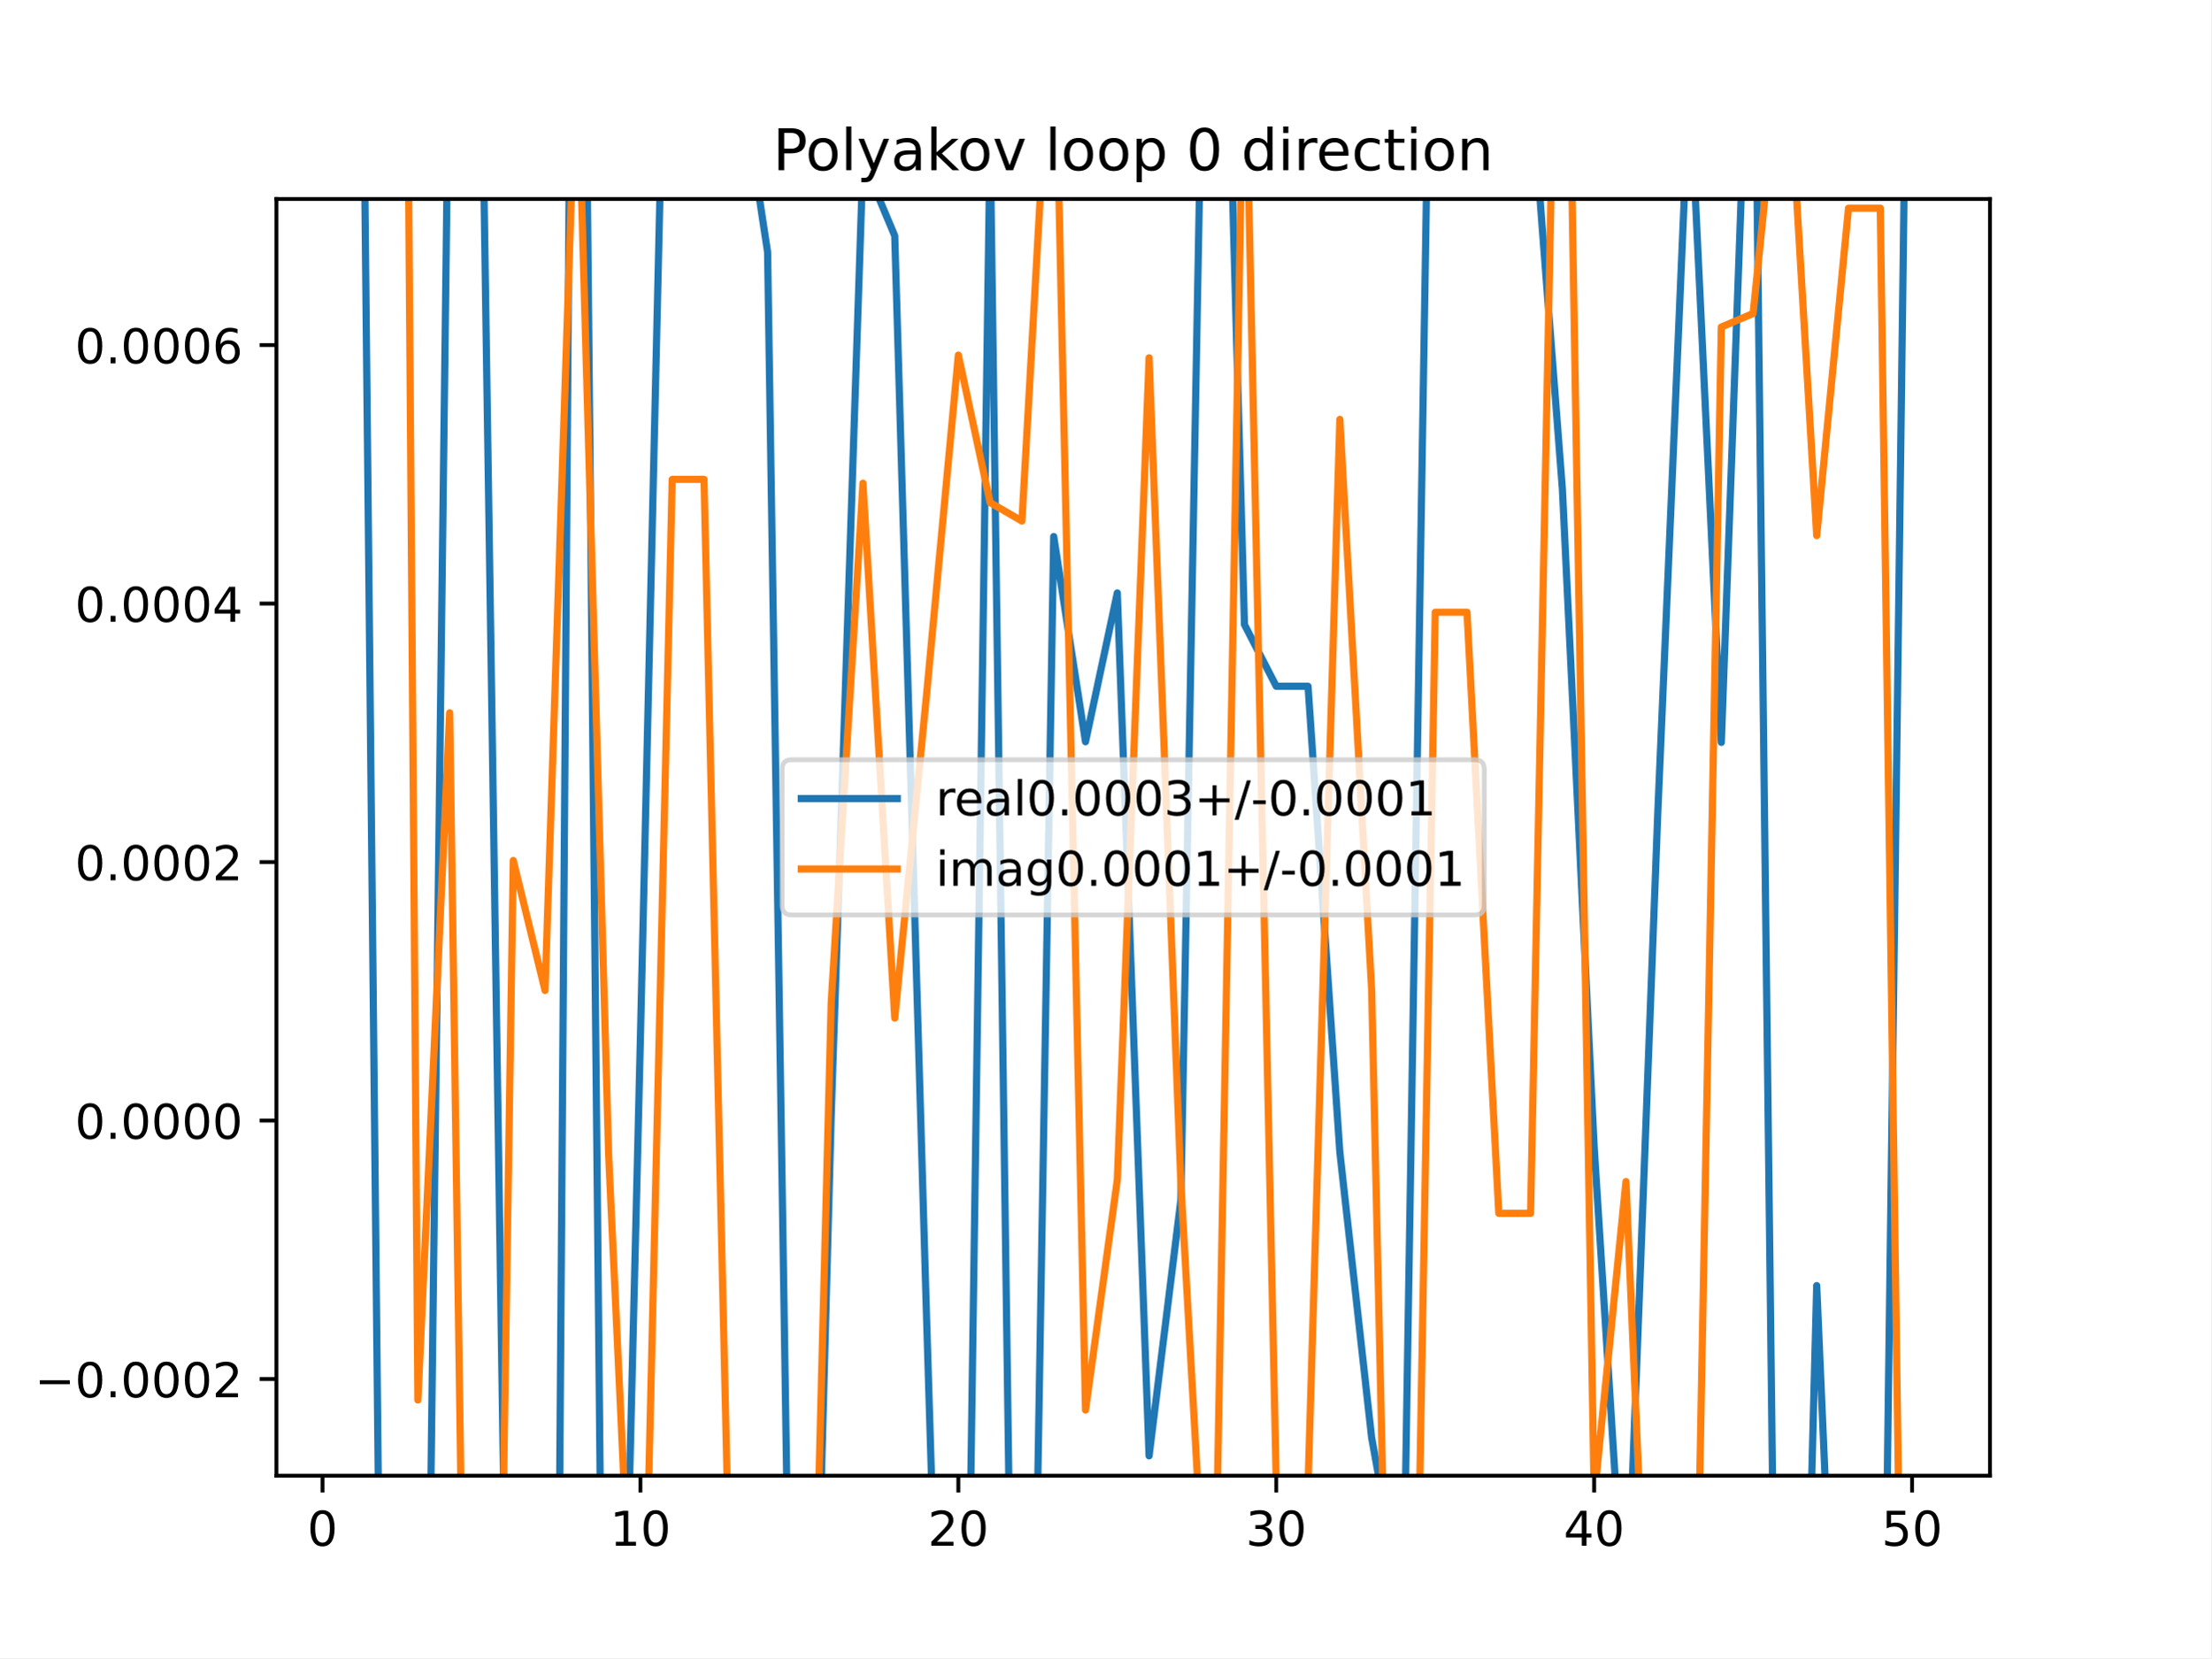
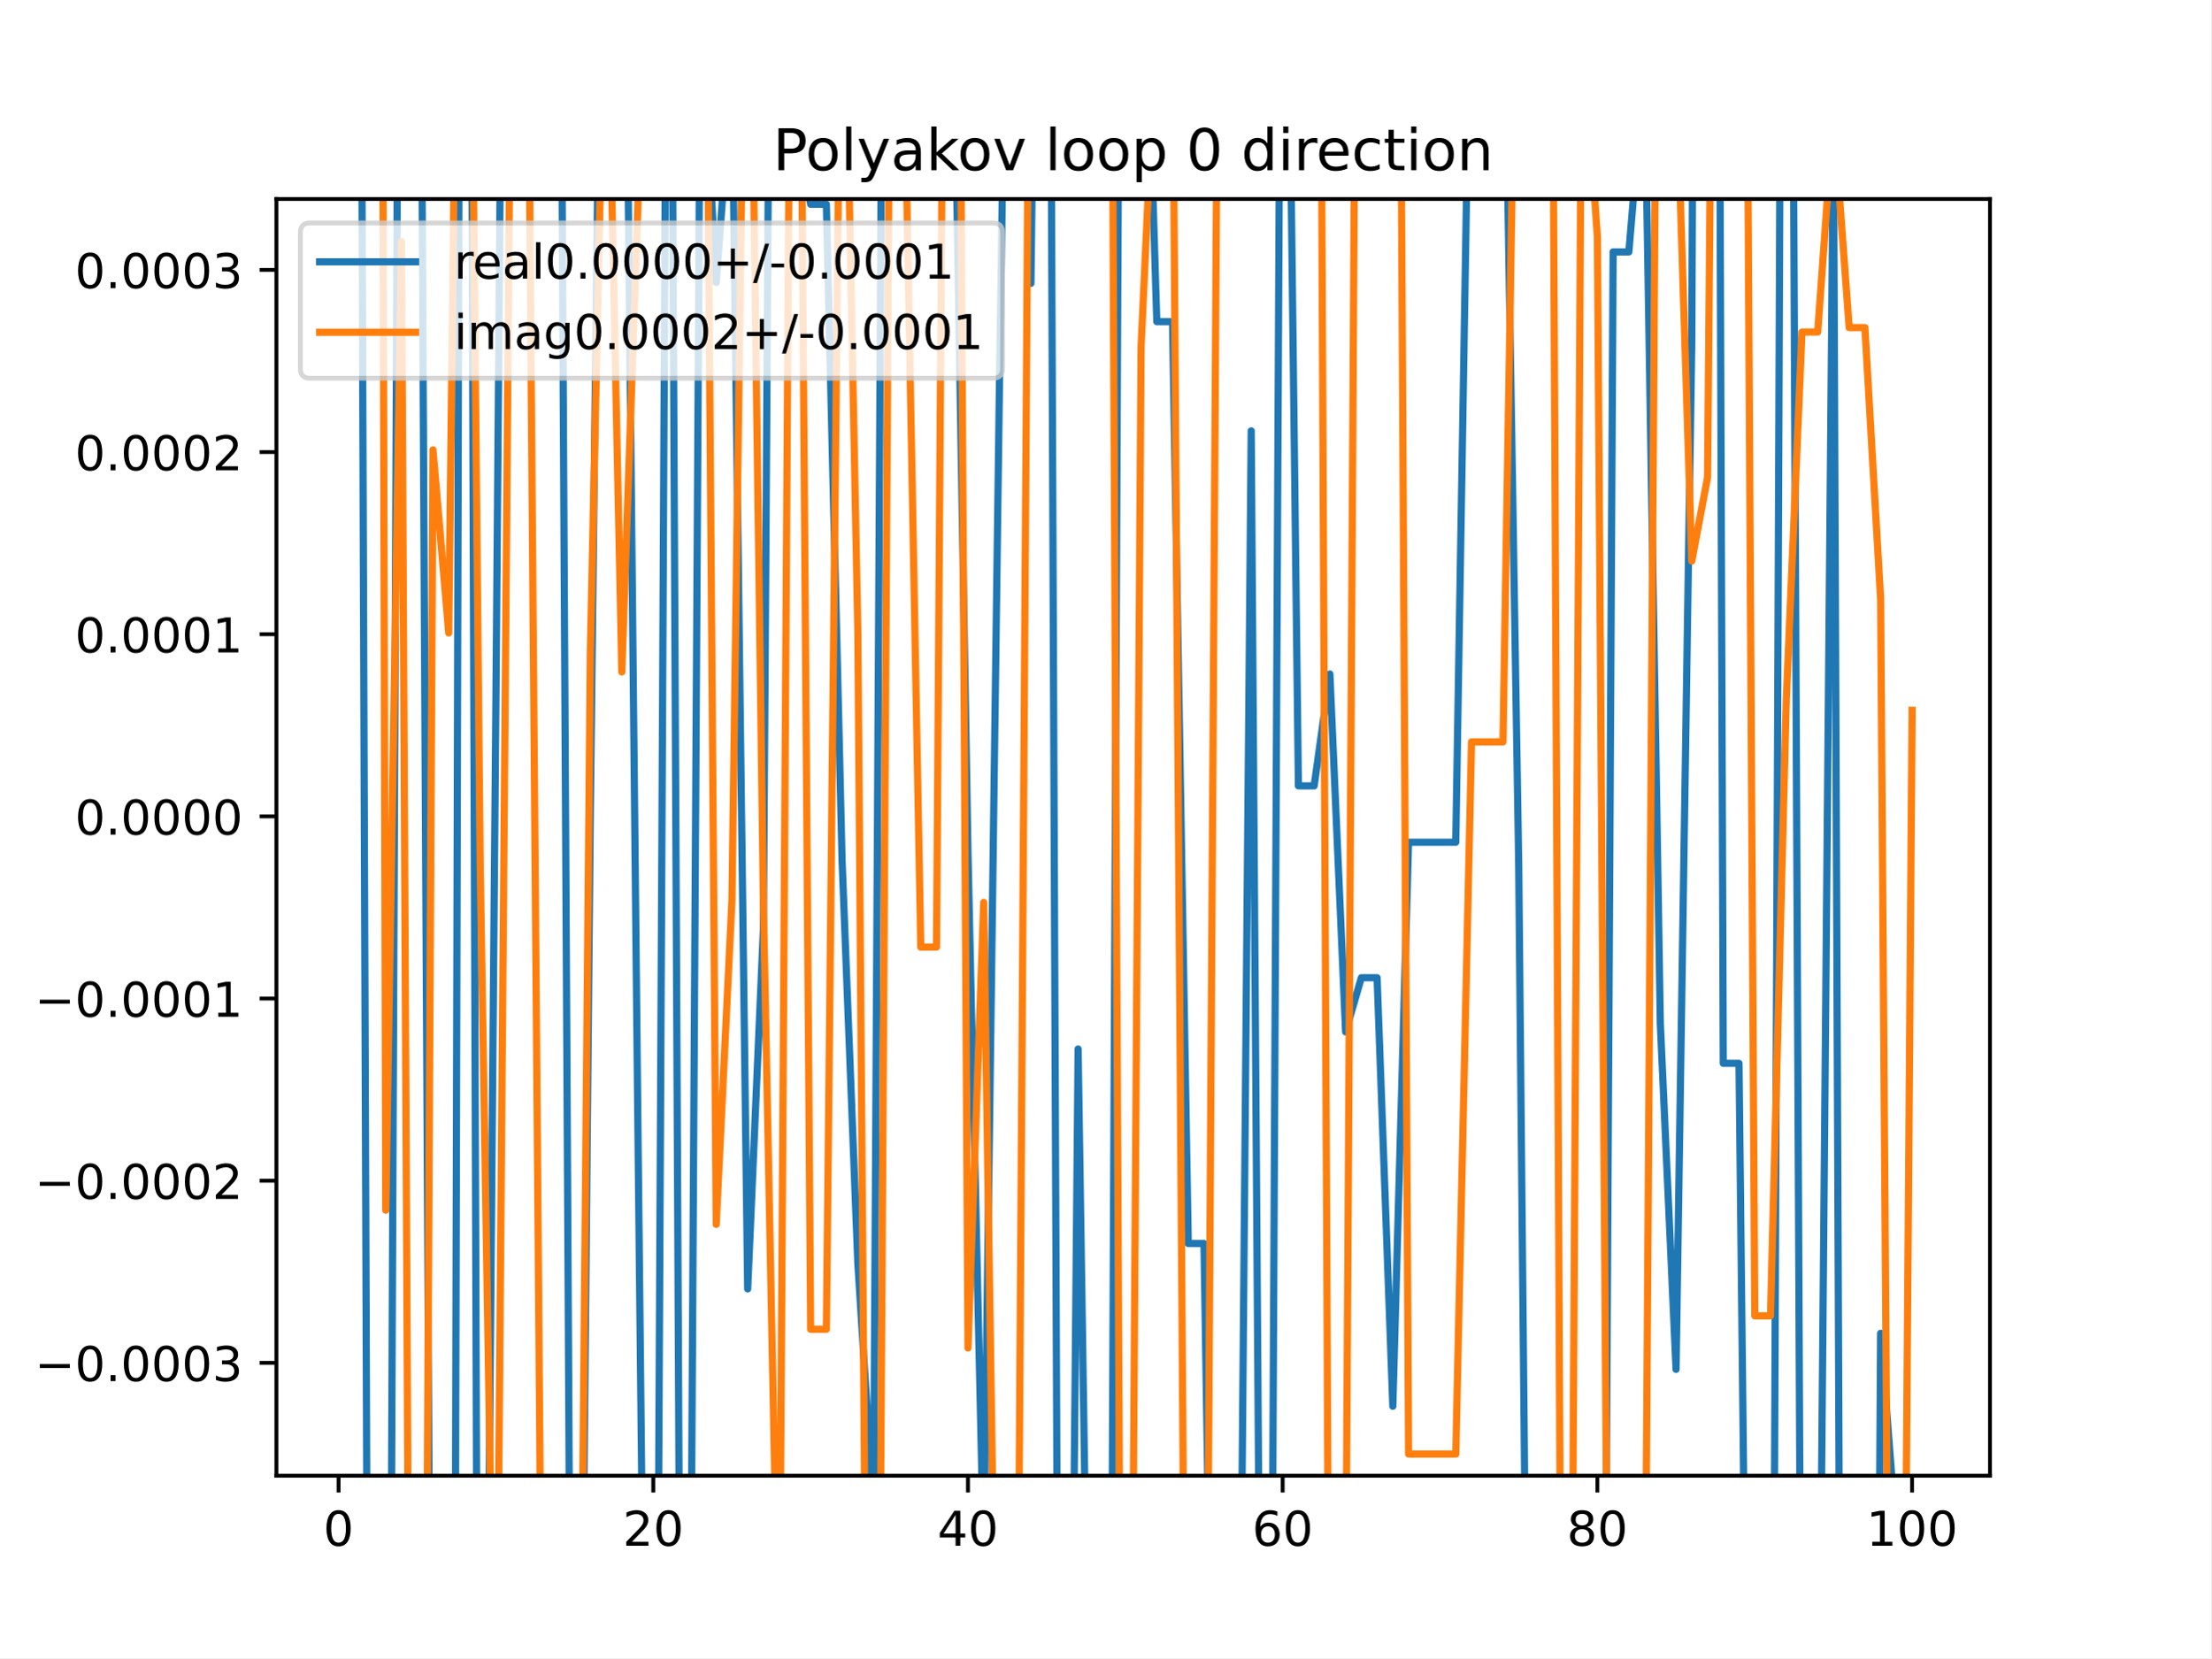
<svg xmlns="http://www.w3.org/2000/svg" xmlns:xlink="http://www.w3.org/1999/xlink" height="345.6pt" version="1.1" viewBox="0 0 460.8 345.6" width="460.8pt">
  <defs>
    <style type="text/css">
*{stroke-linecap:butt;stroke-linejoin:round;}
  </style>
  </defs>
  <g id="figure_1">
    <g id="patch_1">
      <path d="M 0 345.6  L 460.8 345.6  L 460.8 0  L 0 0  z " style="fill:#ffffff;" />
    </g>
    <g id="axes_1">
      <g id="patch_2">
        <path d="M 57.6 307.584  L 414.72 307.584  L 414.72 41.472  L 57.6 41.472  z " style="fill:#ffffff;" />
      </g>
      <g id="matplotlib.axis_1">
        <g id="xtick_1">
          <g id="line2d_1">
            <defs>
-               <path d="M 0 0  L 0 3.5  " id="m1725d3dc50" style="stroke:#000000;stroke-width:0.8;" />
-             </defs>
-             <g>
-               <use style="stroke:#000000;stroke-width:0.8;" x="67.207" xlink:href="#m1725d3dc50" y="307.584" />
+               <path d="M 0 0  L 0 3.5  " id="m30a4dbc80c" style="stroke:#000000;stroke-width:0.8;" />
+             </defs>
+             <g>
+               <use style="stroke:#000000;stroke-width:0.8;" x="70.553" xlink:href="#m30a4dbc80c" y="307.584" />
            </g>
          </g>
          <g id="text_1">
            <defs>
              <path d="M 31.781 66.406  Q 24.172 66.406 20.328 58.906  Q 16.5 51.422 16.5 36.375  Q 16.5 21.391 20.328 13.891  Q 24.172 6.391 31.781 6.391  Q 39.453 6.391 43.281 13.891  Q 47.125 21.391 47.125 36.375  Q 47.125 51.422 43.281 58.906  Q 39.453 66.406 31.781 66.406  z M 31.781 74.219  Q 44.047 74.219 50.516 64.516  Q 56.984 54.828 56.984 36.375  Q 56.984 17.969 50.516 8.266  Q 44.047 -1.422 31.781 -1.422  Q 19.531 -1.422 13.062 8.266  Q 6.594 17.969 6.594 36.375  Q 6.594 54.828 13.062 64.516  Q 19.531 74.219 31.781 74.219  z " id="DejaVuSans-48" />
            </defs>
-             <g transform="translate(64.02587 322.1824)scale(0.1 -0.1)">
+             <g transform="translate(67.37214 322.1824)scale(0.1 -0.1)">
              <use xlink:href="#DejaVuSans-48" />
            </g>
          </g>
        </g>
        <g id="xtick_2">
          <g id="line2d_2">
            <g>
-               <use style="stroke:#000000;stroke-width:0.8;" x="133.463" xlink:href="#m1725d3dc50" y="307.584" />
+               <use style="stroke:#000000;stroke-width:0.8;" x="136.14" xlink:href="#m30a4dbc80c" y="307.584" />
            </g>
          </g>
          <g id="text_2">
            <defs>
-               <path d="M 12.406 8.297  L 28.516 8.297  L 28.516 63.922  L 10.984 60.406  L 10.984 69.391  L 28.422 72.906  L 38.281 72.906  L 38.281 8.297  L 54.391 8.297  L 54.391 0  L 12.406 0  z " id="DejaVuSans-49" />
-             </defs>
-             <g transform="translate(127.1007 322.1824)scale(0.1 -0.1)">
-               <use xlink:href="#DejaVuSans-49" />
+               <path d="M 19.188 8.297  L 53.609 8.297  L 53.609 0  L 7.328 0  L 7.328 8.297  Q 12.938 14.109 22.625 23.891  Q 32.328 33.688 34.812 36.531  Q 39.547 41.844 41.422 45.531  Q 43.312 49.219 43.312 52.781  Q 43.312 58.594 39.234 62.25  Q 35.156 65.922 28.609 65.922  Q 23.969 65.922 18.812 64.312  Q 13.672 62.703 7.812 59.422  L 7.812 69.391  Q 13.766 71.781 18.938 73  Q 24.125 74.219 28.422 74.219  Q 39.75 74.219 46.484 68.547  Q 53.219 62.891 53.219 53.422  Q 53.219 48.922 51.531 44.891  Q 49.859 40.875 45.406 35.406  Q 44.188 33.984 37.641 27.219  Q 31.109 20.453 19.188 8.297  z " id="DejaVuSans-50" />
+             </defs>
+             <g transform="translate(129.7777 322.1824)scale(0.1 -0.1)">
+               <use xlink:href="#DejaVuSans-50" />
              <use x="63.623" xlink:href="#DejaVuSans-48" />
            </g>
          </g>
        </g>
        <g id="xtick_3">
          <g id="line2d_3">
            <g>
-               <use style="stroke:#000000;stroke-width:0.8;" x="199.719" xlink:href="#m1725d3dc50" y="307.584" />
+               <use style="stroke:#000000;stroke-width:0.8;" x="201.727" xlink:href="#m30a4dbc80c" y="307.584" />
            </g>
          </g>
          <g id="text_3">
            <defs>
-               <path d="M 19.188 8.297  L 53.609 8.297  L 53.609 0  L 7.328 0  L 7.328 8.297  Q 12.938 14.109 22.625 23.891  Q 32.328 33.688 34.812 36.531  Q 39.547 41.844 41.422 45.531  Q 43.312 49.219 43.312 52.781  Q 43.312 58.594 39.234 62.25  Q 35.156 65.922 28.609 65.922  Q 23.969 65.922 18.812 64.312  Q 13.672 62.703 7.812 59.422  L 7.812 69.391  Q 13.766 71.781 18.938 73  Q 24.125 74.219 28.422 74.219  Q 39.75 74.219 46.484 68.547  Q 53.219 62.891 53.219 53.422  Q 53.219 48.922 51.531 44.891  Q 49.859 40.875 45.406 35.406  Q 44.188 33.984 37.641 27.219  Q 31.109 20.453 19.188 8.297  z " id="DejaVuSans-50" />
-             </defs>
-             <g transform="translate(193.3567 322.1824)scale(0.1 -0.1)">
-               <use xlink:href="#DejaVuSans-50" />
+               <path d="M 37.797 64.312  L 12.891 25.391  L 37.797 25.391  z M 35.203 72.906  L 47.609 72.906  L 47.609 25.391  L 58.016 25.391  L 58.016 17.188  L 47.609 17.188  L 47.609 0  L 37.797 0  L 37.797 17.188  L 4.891 17.188  L 4.891 26.703  z " id="DejaVuSans-52" />
+             </defs>
+             <g transform="translate(195.3644 322.1824)scale(0.1 -0.1)">
+               <use xlink:href="#DejaVuSans-52" />
              <use x="63.623" xlink:href="#DejaVuSans-48" />
            </g>
          </g>
        </g>
        <g id="xtick_4">
          <g id="line2d_4">
            <g>
-               <use style="stroke:#000000;stroke-width:0.8;" x="265.975" xlink:href="#m1725d3dc50" y="307.584" />
+               <use style="stroke:#000000;stroke-width:0.8;" x="267.314" xlink:href="#m30a4dbc80c" y="307.584" />
            </g>
          </g>
          <g id="text_4">
            <defs>
-               <path d="M 40.578 39.312  Q 47.656 37.797 51.625 33  Q 55.609 28.219 55.609 21.188  Q 55.609 10.406 48.188 4.484  Q 40.766 -1.422 27.094 -1.422  Q 22.516 -1.422 17.656 -0.516  Q 12.797 0.391 7.625 2.203  L 7.625 11.719  Q 11.719 9.328 16.594 8.109  Q 21.484 6.891 26.812 6.891  Q 36.078 6.891 40.938 10.547  Q 45.797 14.203 45.797 21.188  Q 45.797 27.641 41.281 31.266  Q 36.766 34.906 28.719 34.906  L 20.219 34.906  L 20.219 43.016  L 29.109 43.016  Q 36.375 43.016 40.234 45.922  Q 44.094 48.828 44.094 54.297  Q 44.094 59.906 40.109 62.906  Q 36.141 65.922 28.719 65.922  Q 24.656 65.922 20.016 65.031  Q 15.375 64.156 9.812 62.312  L 9.812 71.094  Q 15.438 72.656 20.344 73.438  Q 25.25 74.219 29.594 74.219  Q 40.828 74.219 47.359 69.109  Q 53.906 64.016 53.906 55.328  Q 53.906 49.266 50.438 45.094  Q 46.969 40.922 40.578 39.312  z " id="DejaVuSans-51" />
-             </defs>
-             <g transform="translate(259.6127 322.1824)scale(0.1 -0.1)">
-               <use xlink:href="#DejaVuSans-51" />
+               <path d="M 33.016 40.375  Q 26.375 40.375 22.484 35.828  Q 18.609 31.297 18.609 23.391  Q 18.609 15.531 22.484 10.953  Q 26.375 6.391 33.016 6.391  Q 39.656 6.391 43.531 10.953  Q 47.406 15.531 47.406 23.391  Q 47.406 31.297 43.531 35.828  Q 39.656 40.375 33.016 40.375  z M 52.594 71.297  L 52.594 62.312  Q 48.875 64.062 45.094 64.984  Q 41.312 65.922 37.594 65.922  Q 27.828 65.922 22.672 59.328  Q 17.531 52.734 16.797 39.406  Q 19.672 43.656 24.016 45.922  Q 28.375 48.188 33.594 48.188  Q 44.578 48.188 50.953 41.516  Q 57.328 34.859 57.328 23.391  Q 57.328 12.156 50.688 5.359  Q 44.047 -1.422 33.016 -1.422  Q 20.359 -1.422 13.672 8.266  Q 6.984 17.969 6.984 36.375  Q 6.984 53.656 15.188 63.938  Q 23.391 74.219 37.203 74.219  Q 40.922 74.219 44.703 73.484  Q 48.484 72.75 52.594 71.297  z " id="DejaVuSans-54" />
+             </defs>
+             <g transform="translate(260.9512 322.1824)scale(0.1 -0.1)">
+               <use xlink:href="#DejaVuSans-54" />
              <use x="63.623" xlink:href="#DejaVuSans-48" />
            </g>
          </g>
        </g>
        <g id="xtick_5">
          <g id="line2d_5">
            <g>
-               <use style="stroke:#000000;stroke-width:0.8;" x="332.231" xlink:href="#m1725d3dc50" y="307.584" />
+               <use style="stroke:#000000;stroke-width:0.8;" x="332.9" xlink:href="#m30a4dbc80c" y="307.584" />
            </g>
          </g>
          <g id="text_5">
            <defs>
-               <path d="M 37.797 64.312  L 12.891 25.391  L 37.797 25.391  z M 35.203 72.906  L 47.609 72.906  L 47.609 25.391  L 58.016 25.391  L 58.016 17.188  L 47.609 17.188  L 47.609 0  L 37.797 0  L 37.797 17.188  L 4.891 17.188  L 4.891 26.703  z " id="DejaVuSans-52" />
-             </defs>
-             <g transform="translate(325.8687 322.1824)scale(0.1 -0.1)">
-               <use xlink:href="#DejaVuSans-52" />
+               <path d="M 31.781 34.625  Q 24.75 34.625 20.719 30.859  Q 16.703 27.094 16.703 20.516  Q 16.703 13.922 20.719 10.156  Q 24.75 6.391 31.781 6.391  Q 38.812 6.391 42.859 10.172  Q 46.922 13.969 46.922 20.516  Q 46.922 27.094 42.891 30.859  Q 38.875 34.625 31.781 34.625  z M 21.922 38.812  Q 15.578 40.375 12.031 44.719  Q 8.5 49.078 8.5 55.328  Q 8.5 64.062 14.719 69.141  Q 20.953 74.219 31.781 74.219  Q 42.672 74.219 48.875 69.141  Q 55.078 64.062 55.078 55.328  Q 55.078 49.078 51.531 44.719  Q 48 40.375 41.703 38.812  Q 48.828 37.156 52.797 32.312  Q 56.781 27.484 56.781 20.516  Q 56.781 9.906 50.312 4.234  Q 43.844 -1.422 31.781 -1.422  Q 19.734 -1.422 13.25 4.234  Q 6.781 9.906 6.781 20.516  Q 6.781 27.484 10.781 32.312  Q 14.797 37.156 21.922 38.812  z M 18.312 54.391  Q 18.312 48.734 21.844 45.562  Q 25.391 42.391 31.781 42.391  Q 38.141 42.391 41.719 45.562  Q 45.312 48.734 45.312 54.391  Q 45.312 60.062 41.719 63.234  Q 38.141 66.406 31.781 66.406  Q 25.391 66.406 21.844 63.234  Q 18.312 60.062 18.312 54.391  z " id="DejaVuSans-56" />
+             </defs>
+             <g transform="translate(326.538 322.1824)scale(0.1 -0.1)">
+               <use xlink:href="#DejaVuSans-56" />
              <use x="63.623" xlink:href="#DejaVuSans-48" />
            </g>
          </g>
        </g>
        <g id="xtick_6">
          <g id="line2d_6">
            <g>
-               <use style="stroke:#000000;stroke-width:0.8;" x="398.487" xlink:href="#m1725d3dc50" y="307.584" />
+               <use style="stroke:#000000;stroke-width:0.8;" x="398.487" xlink:href="#m30a4dbc80c" y="307.584" />
            </g>
          </g>
          <g id="text_6">
            <defs>
-               <path d="M 10.797 72.906  L 49.516 72.906  L 49.516 64.594  L 19.828 64.594  L 19.828 46.734  Q 21.969 47.469 24.109 47.828  Q 26.266 48.188 28.422 48.188  Q 40.625 48.188 47.75 41.5  Q 54.891 34.812 54.891 23.391  Q 54.891 11.625 47.562 5.094  Q 40.234 -1.422 26.906 -1.422  Q 22.312 -1.422 17.547 -0.641  Q 12.797 0.141 7.719 1.703  L 7.719 11.625  Q 12.109 9.234 16.797 8.062  Q 21.484 6.891 26.703 6.891  Q 35.156 6.891 40.078 11.328  Q 45.016 15.766 45.016 23.391  Q 45.016 31 40.078 35.438  Q 35.156 39.891 26.703 39.891  Q 22.75 39.891 18.812 39.016  Q 14.891 38.141 10.797 36.281  z " id="DejaVuSans-53" />
-             </defs>
-             <g transform="translate(392.1248 322.1824)scale(0.1 -0.1)">
-               <use xlink:href="#DejaVuSans-53" />
-               <use x="63.623" xlink:href="#DejaVuSans-48" />
+               <path d="M 12.406 8.297  L 28.516 8.297  L 28.516 63.922  L 10.984 60.406  L 10.984 69.391  L 28.422 72.906  L 38.281 72.906  L 38.281 8.297  L 54.391 8.297  L 54.391 0  L 12.406 0  z " id="DejaVuSans-49" />
+             </defs>
+             <g transform="translate(388.9435 322.1824)scale(0.1 -0.1)">
+               <use xlink:href="#DejaVuSans-49" />
+               <use x="63.623" xlink:href="#DejaVuSans-48" />
+               <use x="127.246" xlink:href="#DejaVuSans-48" />
            </g>
          </g>
        </g>
      </g>
      <g id="matplotlib.axis_2">
        <g id="ytick_1">
          <g id="line2d_7">
            <defs>
-               <path d="M 0 0  L -3.5 0  " id="m9d6793b52f" style="stroke:#000000;stroke-width:0.8;" />
-             </defs>
-             <g>
-               <use style="stroke:#000000;stroke-width:0.8;" x="57.6" xlink:href="#m9d6793b52f" y="287.439" />
+               <path d="M 0 0  L -3.5 0  " id="mf071a1df5d" style="stroke:#000000;stroke-width:0.8;" />
+             </defs>
+             <g>
+               <use style="stroke:#000000;stroke-width:0.8;" x="57.6" xlink:href="#mf071a1df5d" y="284.065" />
            </g>
          </g>
          <g id="text_7">
            <defs>
              <path d="M 10.594 35.5  L 73.188 35.5  L 73.188 27.203  L 10.594 27.203  z " id="DejaVuSans-8722" />
              <path d="M 10.688 12.406  L 21 12.406  L 21 0  L 10.688 0  z " id="DejaVuSans-46" />
-             </defs>
-             <g transform="translate(7.229687 291.2383)scale(0.1 -0.1)">
+               <path d="M 40.578 39.312  Q 47.656 37.797 51.625 33  Q 55.609 28.219 55.609 21.188  Q 55.609 10.406 48.188 4.484  Q 40.766 -1.422 27.094 -1.422  Q 22.516 -1.422 17.656 -0.516  Q 12.797 0.391 7.625 2.203  L 7.625 11.719  Q 11.719 9.328 16.594 8.109  Q 21.484 6.891 26.812 6.891  Q 36.078 6.891 40.938 10.547  Q 45.797 14.203 45.797 21.188  Q 45.797 27.641 41.281 31.266  Q 36.766 34.906 28.719 34.906  L 20.219 34.906  L 20.219 43.016  L 29.109 43.016  Q 36.375 43.016 40.234 45.922  Q 44.094 48.828 44.094 54.297  Q 44.094 59.906 40.109 62.906  Q 36.141 65.922 28.719 65.922  Q 24.656 65.922 20.016 65.031  Q 15.375 64.156 9.812 62.312  L 9.812 71.094  Q 15.438 72.656 20.344 73.438  Q 25.25 74.219 29.594 74.219  Q 40.828 74.219 47.359 69.109  Q 53.906 64.016 53.906 55.328  Q 53.906 49.266 50.438 45.094  Q 46.969 40.922 40.578 39.312  z " id="DejaVuSans-51" />
+             </defs>
+             <g transform="translate(7.229687 287.8641)scale(0.1 -0.1)">
+               <use xlink:href="#DejaVuSans-8722" />
+               <use x="83.789" xlink:href="#DejaVuSans-48" />
+               <use x="147.412" xlink:href="#DejaVuSans-46" />
+               <use x="179.199" xlink:href="#DejaVuSans-48" />
+               <use x="242.822" xlink:href="#DejaVuSans-48" />
+               <use x="306.445" xlink:href="#DejaVuSans-48" />
+               <use x="370.068" xlink:href="#DejaVuSans-51" />
+             </g>
+           </g>
+         </g>
+         <g id="ytick_2">
+           <g id="line2d_8">
+             <g>
+               <use style="stroke:#000000;stroke-width:0.8;" x="57.6" xlink:href="#mf071a1df5d" y="246.095" />
+             </g>
+           </g>
+           <g id="text_8">
+             <g transform="translate(7.229687 249.8939)scale(0.1 -0.1)">
              <use xlink:href="#DejaVuSans-8722" />
              <use x="83.789" xlink:href="#DejaVuSans-48" />
              <use x="147.412" xlink:href="#DejaVuSans-46" />
              <use x="179.199" xlink:href="#DejaVuSans-48" />
              <use x="242.822" xlink:href="#DejaVuSans-48" />
              <use x="306.445" xlink:href="#DejaVuSans-48" />
              <use x="370.068" xlink:href="#DejaVuSans-50" />
            </g>
          </g>
        </g>
-         <g id="ytick_2">
-           <g id="line2d_8">
-             <g>
-               <use style="stroke:#000000;stroke-width:0.8;" x="57.6" xlink:href="#m9d6793b52f" y="233.559" />
-             </g>
-           </g>
-           <g id="text_8">
-             <g transform="translate(15.60938 237.3586)scale(0.1 -0.1)">
+         <g id="ytick_3">
+           <g id="line2d_9">
+             <g>
+               <use style="stroke:#000000;stroke-width:0.8;" x="57.6" xlink:href="#mf071a1df5d" y="208.124" />
+             </g>
+           </g>
+           <g id="text_9">
+             <g transform="translate(7.229687 211.9237)scale(0.1 -0.1)">
+               <use xlink:href="#DejaVuSans-8722" />
+               <use x="83.789" xlink:href="#DejaVuSans-48" />
+               <use x="147.412" xlink:href="#DejaVuSans-46" />
+               <use x="179.199" xlink:href="#DejaVuSans-48" />
+               <use x="242.822" xlink:href="#DejaVuSans-48" />
+               <use x="306.445" xlink:href="#DejaVuSans-48" />
+               <use x="370.068" xlink:href="#DejaVuSans-49" />
+             </g>
+           </g>
+         </g>
+         <g id="ytick_4">
+           <g id="line2d_10">
+             <g>
+               <use style="stroke:#000000;stroke-width:0.8;" x="57.6" xlink:href="#mf071a1df5d" y="170.154" />
+             </g>
+           </g>
+           <g id="text_10">
+             <g transform="translate(15.60938 173.9535)scale(0.1 -0.1)">
              <use xlink:href="#DejaVuSans-48" />
              <use x="63.623" xlink:href="#DejaVuSans-46" />
              <use x="95.41" xlink:href="#DejaVuSans-48" />
              <use x="159.033" xlink:href="#DejaVuSans-48" />
              <use x="222.656" xlink:href="#DejaVuSans-48" />
              <use x="286.279" xlink:href="#DejaVuSans-48" />
            </g>
          </g>
        </g>
-         <g id="ytick_3">
-           <g id="line2d_9">
-             <g>
-               <use style="stroke:#000000;stroke-width:0.8;" x="57.6" xlink:href="#m9d6793b52f" y="179.68" />
-             </g>
-           </g>
-           <g id="text_9">
-             <g transform="translate(15.60938 183.479)scale(0.1 -0.1)">
+         <g id="ytick_5">
+           <g id="line2d_11">
+             <g>
+               <use style="stroke:#000000;stroke-width:0.8;" x="57.6" xlink:href="#mf071a1df5d" y="132.184" />
+             </g>
+           </g>
+           <g id="text_11">
+             <g transform="translate(15.60938 135.9833)scale(0.1 -0.1)">
+               <use xlink:href="#DejaVuSans-48" />
+               <use x="63.623" xlink:href="#DejaVuSans-46" />
+               <use x="95.41" xlink:href="#DejaVuSans-48" />
+               <use x="159.033" xlink:href="#DejaVuSans-48" />
+               <use x="222.656" xlink:href="#DejaVuSans-48" />
+               <use x="286.279" xlink:href="#DejaVuSans-49" />
+             </g>
+           </g>
+         </g>
+         <g id="ytick_6">
+           <g id="line2d_12">
+             <g>
+               <use style="stroke:#000000;stroke-width:0.8;" x="57.6" xlink:href="#mf071a1df5d" y="94.214" />
+             </g>
+           </g>
+           <g id="text_12">
+             <g transform="translate(15.60938 98.01304)scale(0.1 -0.1)">
              <use xlink:href="#DejaVuSans-48" />
              <use x="63.623" xlink:href="#DejaVuSans-46" />
              <use x="95.41" xlink:href="#DejaVuSans-48" />
              <use x="159.033" xlink:href="#DejaVuSans-48" />
              <use x="222.656" xlink:href="#DejaVuSans-48" />
              <use x="286.279" xlink:href="#DejaVuSans-50" />
            </g>
          </g>
        </g>
-         <g id="ytick_4">
-           <g id="line2d_10">
-             <g>
-               <use style="stroke:#000000;stroke-width:0.8;" x="57.6" xlink:href="#m9d6793b52f" y="125.8" />
-             </g>
-           </g>
-           <g id="text_10">
-             <g transform="translate(15.60938 129.5993)scale(0.1 -0.1)">
+         <g id="ytick_7">
+           <g id="line2d_13">
+             <g>
+               <use style="stroke:#000000;stroke-width:0.8;" x="57.6" xlink:href="#mf071a1df5d" y="56.244" />
+             </g>
+           </g>
+           <g id="text_13">
+             <g transform="translate(15.60938 60.04282)scale(0.1 -0.1)">
              <use xlink:href="#DejaVuSans-48" />
              <use x="63.623" xlink:href="#DejaVuSans-46" />
              <use x="95.41" xlink:href="#DejaVuSans-48" />
              <use x="159.033" xlink:href="#DejaVuSans-48" />
              <use x="222.656" xlink:href="#DejaVuSans-48" />
-               <use x="286.279" xlink:href="#DejaVuSans-52" />
-             </g>
-           </g>
-         </g>
-         <g id="ytick_5">
-           <g id="line2d_11">
-             <g>
-               <use style="stroke:#000000;stroke-width:0.8;" x="57.6" xlink:href="#m9d6793b52f" y="71.92" />
-             </g>
-           </g>
-           <g id="text_11">
-             <defs>
-               <path d="M 33.016 40.375  Q 26.375 40.375 22.484 35.828  Q 18.609 31.297 18.609 23.391  Q 18.609 15.531 22.484 10.953  Q 26.375 6.391 33.016 6.391  Q 39.656 6.391 43.531 10.953  Q 47.406 15.531 47.406 23.391  Q 47.406 31.297 43.531 35.828  Q 39.656 40.375 33.016 40.375  z M 52.594 71.297  L 52.594 62.312  Q 48.875 64.062 45.094 64.984  Q 41.312 65.922 37.594 65.922  Q 27.828 65.922 22.672 59.328  Q 17.531 52.734 16.797 39.406  Q 19.672 43.656 24.016 45.922  Q 28.375 48.188 33.594 48.188  Q 44.578 48.188 50.953 41.516  Q 57.328 34.859 57.328 23.391  Q 57.328 12.156 50.688 5.359  Q 44.047 -1.422 33.016 -1.422  Q 20.359 -1.422 13.672 8.266  Q 6.984 17.969 6.984 36.375  Q 6.984 53.656 15.188 63.938  Q 23.391 74.219 37.203 74.219  Q 40.922 74.219 44.703 73.484  Q 48.484 72.75 52.594 71.297  z " id="DejaVuSans-54" />
-             </defs>
-             <g transform="translate(15.60938 75.71962)scale(0.1 -0.1)">
-               <use xlink:href="#DejaVuSans-48" />
-               <use x="63.623" xlink:href="#DejaVuSans-46" />
-               <use x="95.41" xlink:href="#DejaVuSans-48" />
-               <use x="159.033" xlink:href="#DejaVuSans-48" />
-               <use x="222.656" xlink:href="#DejaVuSans-48" />
-               <use x="286.279" xlink:href="#DejaVuSans-54" />
-             </g>
-           </g>
-         </g>
-       </g>
-       <g id="line2d_12">
-         <path clip-path="url(#pbba3b3e4ea)" d="M 75.607 -1  L 79.225 346.6  M 89.336 346.6  L 93.646 -1  M 96.66 -1  L 100.335 5.337  L 105.51 346.6  M 116.362 346.6  L 118.898 -1  M 121.998 -1  L 125.448 346.6  M 130.269 346.6  L 133.463 216.25  L 138.494 -1  M 152.503 -1  L 153.34 8.955  L 159.966 52.543  L 164.548 346.6  M 170.136 346.6  L 173.217 232.63  L 179.842 33.376  L 186.468 49.149  L 193.094 274.506  L 195.311 346.6  M 201.777 346.6  L 206.345 28.38  L 210.773 346.6  M 215.634 346.6  L 219.596 111.828  L 226.222 154.602  L 232.847 123.585  L 239.473 303.445  L 246.098 250.099  L 250.726 -1  M 255.722 -1  L 259.35 130.181  L 265.975 143.039  L 272.601 143.039  L 279.226 240.127  L 285.852 299.635  L 292.478 336.236  L 297.948 -1  M 311.08 -1  L 312.354 15.964  L 318.98 15.964  L 325.606 101.911  L 332.231 239.024  L 338.857 343.452  L 345.482 169.647  L 352.108 15.685  L 358.734 154.737  L 364.398 -1  M 365.677 -1  L 369.86 346.6  M 376.569 346.6  L 378.61 267.963  L 382.043 346.6  M 392.816 346.6  L 397.354 -1  " style="fill:none;stroke:#1f77b4;stroke-linecap:square;stroke-width:1.5;" />
-       </g>
-       <g id="line2d_13">
-         <path clip-path="url(#pbba3b3e4ea)" d="M 84.854 -1  L 87.084 291.804  L 93.71 148.575  L 96.584 346.6  M 104.357 346.6  L 106.961 179.357  L 113.586 206.436  L 120.212 6.265  L 126.838 240.704  L 131.787 346.6  M 134.304 346.6  L 140.089 99.917  L 146.714 99.917  L 152.409 346.6  M 169.676 346.6  L 173.217 209.09  L 179.842 100.713  L 186.468 212.207  L 193.094 144.809  L 199.719 74.012  L 206.345 104.76  L 212.97 108.6  L 219.162 -1  M 219.764 -1  L 226.222 293.901  L 232.847 245.911  L 239.473 74.577  L 246.098 246.717  L 251.721 346.6  M 253.047 346.6  L 259.346 -1  M 259.353 -1  L 265.975 309.418  L 272.601 309.418  L 279.226 87.405  L 285.852 206.254  L 289.006 346.6  M 295.218 346.6  L 299.103 127.608  L 305.729 127.608  L 312.354 252.893  L 318.98 252.893  L 324.065 -1  M 326.912 -1  L 332.231 312.178  L 338.857 246.28  L 343.195 346.6  M 353.514 346.6  L 358.734 68.156  L 365.359 65.329  L 371.985 0.318  L 378.61 111.635  L 385.236 43.386  L 391.862 43.386  L 396.173 346.6  " style="fill:none;stroke:#ff7f0e;stroke-linecap:square;stroke-width:1.5;" />
+               <use x="286.279" xlink:href="#DejaVuSans-51" />
+             </g>
+           </g>
+         </g>
+       </g>
+       <g id="line2d_14">
+         <path clip-path="url(#pd598e7db3c)" d="M 75.294 -1  L 76.564 346.6  M 81.432 346.6  L 82.945 -1  M 87.752 -1  L 89.602 346.6  M 94.839 346.6  L 95.729 -1  M 98.228 -1  L 99.439 346.6  M 101.618 346.6  L 103.347 145.758  L 104.54 -1  M 116.924 -1  L 118.826 346.6  M 121.335 346.6  L 123.023 168.844  L 125.006 -1  M 130.498 -1  L 132.861 227.866  L 134.143 346.6  M 137.072 346.6  L 138.825 -1  M 139.996 -1  L 141.695 346.6  M 143.916 346.6  L 145.976 -1  M 146.001 -1  L 149.258 58.869  L 152.537 15.152  L 155.816 268.654  L 159.096 193.465  L 160.354 -1  M 165.407 -1  L 165.654 24.448  L 168.934 42.57  L 172.213 42.57  L 175.492 179.411  L 178.772 263.284  L 182.051 314.871  L 183.85 -1  M 198.692 -1  L 201.727 177.856  L 205.006 325.041  L 208.286 80.073  L 209.511 -1  M 213.839 -1  L 214.844 59.059  L 215.611 -1  M 218.955 -1  L 220.423 346.6  M 223.516 346.6  L 224.682 218.644  L 226.644 346.6  M 231.635 346.6  L 233.229 -1  M 238.998 -1  L 241.079 67.032  L 244.358 67.032  L 247.638 259.19  L 250.917 259.19  L 252.296 346.6  M 258.523 346.6  L 260.755 89.802  L 262.567 346.6  M 265.065 346.6  L 266.787 -1  M 268.6 -1  L 270.593 163.803  L 273.872 163.803  L 277.152 140.482  L 280.431 215.075  L 283.71 203.786  L 286.99 203.786  L 290.269 293.108  L 293.548 175.551  L 296.828 175.551  L 300.107 175.551  L 303.386 175.551  L 306.322 -1  M 313.561 -1  L 316.504 180.19  L 318.105 346.6  M 334.561 346.6  L 336.18 52.503  L 339.459 52.503  L 342.739 13.756  L 346.018 213.355  L 349.297 285.424  L 352.577 71.307  L 352.892 -1  M 358.326 -1  L 359.135 221.631  L 362.415 221.631  L 363.812 346.6  M 369.663 346.6  L 371.086 -1  M 373.613 -1  L 375.272 346.6  M 379.286 346.6  L 382.091 25.955  L 383.431 346.6  M 391.506 346.6  L 391.929 277.901  L 395.208 319.979  L 395.902 346.6  " style="fill:none;stroke:#1f77b4;stroke-linecap:square;stroke-width:1.5;" />
+       </g>
+       <g id="line2d_15">
+         <path clip-path="url(#pd598e7db3c)" d="M 79.714 -1  L 80.391 252.247  L 83.671 50.374  L 85.181 346.6  M 88.847 346.6  L 90.229 93.76  L 93.509 131.926  L 95.054 -1  M 98.269 -1  L 100.067 180.225  L 102.798 346.6  M 103.622 346.6  L 106.484 -1  M 110.045 -1  L 112.863 346.6  M 121.115 346.6  L 123.023 135.666  L 125.957 -1  M 126.638 -1  L 129.581 140.059  L 132.861 45.066  L 134.375 -1  M 147.287 -1  L 149.258 255.202  L 152.537 187.563  L 155.098 -1  M 156.532 -1  L 159.096 188.699  L 162.217 346.6  M 162.426 346.6  L 164.638 -1  M 166.851 -1  L 168.934 277.073  L 172.213 277.073  L 175.127 -1  M 176.174 -1  L 178.772 131.669  L 180.468 346.6  M 183.301 346.6  L 185.33 20.822  L 188.61 20.822  L 191.889 197.404  L 195.168 197.404  L 196.564 -1  M 200.045 -1  L 201.727 280.963  L 205.006 188.084  L 207.413 346.6  M 212.148 346.6  L 214.436 -1  M 231.725 -1  L 233.461 346.6  M 235.951 346.6  L 237.8 72.264  L 241.079 2.015  L 244.358 2.015  L 246.855 346.6  M 251.595 346.6  L 253.774 -1  M 275.262 -1  L 276.905 346.6  M 280.044 346.6  L 280.431 339.607  L 282.47 -1  M 291.837 -1  L 293.548 303.071  L 296.828 303.071  L 300.107 303.071  L 303.386 303.071  L 306.666 154.634  L 309.945 154.634  L 313.224 154.634  L 315.786 -1  M 323.558 -1  L 325.289 346.6  M 327.59 346.6  L 329.621 2.579  L 332.9 49.4  L 335.036 346.6  M 342.836 346.6  L 345.19 -1  M 348.95 -1  L 349.297 13.462  L 352.577 116.938  L 355.856 99.498  L 356.735 -1  M 364.051 -1  L 365.694 274.264  L 368.973 274.264  L 372.253 146.236  L 375.532 69.205  L 378.811 69.205  L 382.091 23.908  L 385.37 68.279  L 388.649 68.279  L 391.929 124.918  L 393.509 346.6  M 396.997 346.6  L 398.487 148.05  " style="fill:none;stroke:#ff7f0e;stroke-linecap:square;stroke-width:1.5;" />
      </g>
      <g id="patch_3">
        <path d="M 57.6 307.584  L 57.6 41.472  " style="fill:none;stroke:#000000;stroke-linecap:square;stroke-linejoin:miter;stroke-width:0.8;" />
      </g>
      <g id="patch_4">
        <path d="M 414.72 307.584  L 414.72 41.472  " style="fill:none;stroke:#000000;stroke-linecap:square;stroke-linejoin:miter;stroke-width:0.8;" />
      </g>
      <g id="patch_5">
        <path d="M 57.6 307.584  L 414.72 307.584  " style="fill:none;stroke:#000000;stroke-linecap:square;stroke-linejoin:miter;stroke-width:0.8;" />
      </g>
      <g id="patch_6">
        <path d="M 57.6 41.472  L 414.72 41.472  " style="fill:none;stroke:#000000;stroke-linecap:square;stroke-linejoin:miter;stroke-width:0.8;" />
      </g>
-       <g id="text_12">
+       <g id="text_14">
        <defs>
          <path d="M 19.672 64.797  L 19.672 37.406  L 32.078 37.406  Q 38.969 37.406 42.719 40.969  Q 46.484 44.531 46.484 51.125  Q 46.484 57.672 42.719 61.234  Q 38.969 64.797 32.078 64.797  z M 9.812 72.906  L 32.078 72.906  Q 44.344 72.906 50.609 67.359  Q 56.891 61.812 56.891 51.125  Q 56.891 40.328 50.609 34.812  Q 44.344 29.297 32.078 29.297  L 19.672 29.297  L 19.672 0  L 9.812 0  z " id="DejaVuSans-80" />
          <path d="M 30.609 48.391  Q 23.391 48.391 19.188 42.75  Q 14.984 37.109 14.984 27.297  Q 14.984 17.484 19.156 11.844  Q 23.344 6.203 30.609 6.203  Q 37.797 6.203 41.984 11.859  Q 46.188 17.531 46.188 27.297  Q 46.188 37.016 41.984 42.703  Q 37.797 48.391 30.609 48.391  z M 30.609 56  Q 42.328 56 49.016 48.375  Q 55.719 40.766 55.719 27.297  Q 55.719 13.875 49.016 6.219  Q 42.328 -1.422 30.609 -1.422  Q 18.844 -1.422 12.172 6.219  Q 5.516 13.875 5.516 27.297  Q 5.516 40.766 12.172 48.375  Q 18.844 56 30.609 56  z " id="DejaVuSans-111" />
          <path d="M 9.422 75.984  L 18.406 75.984  L 18.406 0  L 9.422 0  z " id="DejaVuSans-108" />
          <path d="M 32.172 -5.078  Q 28.375 -14.844 24.75 -17.812  Q 21.141 -20.797 15.094 -20.797  L 7.906 -20.797  L 7.906 -13.281  L 13.188 -13.281  Q 16.891 -13.281 18.938 -11.516  Q 21 -9.766 23.484 -3.219  L 25.094 0.875  L 2.984 54.688  L 12.5 54.688  L 29.594 11.922  L 46.688 54.688  L 56.203 54.688  z " id="DejaVuSans-121" />
          <path d="M 34.281 27.484  Q 23.391 27.484 19.188 25  Q 14.984 22.516 14.984 16.5  Q 14.984 11.719 18.141 8.906  Q 21.297 6.109 26.703 6.109  Q 34.188 6.109 38.703 11.406  Q 43.219 16.703 43.219 25.484  L 43.219 27.484  z M 52.203 31.203  L 52.203 0  L 43.219 0  L 43.219 8.297  Q 40.141 3.328 35.547 0.953  Q 30.953 -1.422 24.312 -1.422  Q 15.922 -1.422 10.953 3.297  Q 6 8.016 6 15.922  Q 6 25.141 12.172 29.828  Q 18.359 34.516 30.609 34.516  L 43.219 34.516  L 43.219 35.406  Q 43.219 41.609 39.141 45  Q 35.062 48.391 27.688 48.391  Q 23 48.391 18.547 47.266  Q 14.109 46.141 10.016 43.891  L 10.016 52.203  Q 14.938 54.109 19.578 55.047  Q 24.219 56 28.609 56  Q 40.484 56 46.344 49.844  Q 52.203 43.703 52.203 31.203  z " id="DejaVuSans-97" />
          <path d="M 9.078 75.984  L 18.109 75.984  L 18.109 31.109  L 44.922 54.688  L 56.391 54.688  L 27.391 29.109  L 57.625 0  L 45.906 0  L 18.109 26.703  L 18.109 0  L 9.078 0  z " id="DejaVuSans-107" />
          <path d="M 2.984 54.688  L 12.5 54.688  L 29.594 8.797  L 46.688 54.688  L 56.203 54.688  L 35.688 0  L 23.484 0  z " id="DejaVuSans-118" />
          <path id="DejaVuSans-32" />
          <path d="M 18.109 8.203  L 18.109 -20.797  L 9.078 -20.797  L 9.078 54.688  L 18.109 54.688  L 18.109 46.391  Q 20.953 51.266 25.266 53.625  Q 29.594 56 35.594 56  Q 45.562 56 51.781 48.094  Q 58.016 40.188 58.016 27.297  Q 58.016 14.406 51.781 6.484  Q 45.562 -1.422 35.594 -1.422  Q 29.594 -1.422 25.266 0.953  Q 20.953 3.328 18.109 8.203  z M 48.688 27.297  Q 48.688 37.203 44.609 42.844  Q 40.531 48.484 33.406 48.484  Q 26.266 48.484 22.188 42.844  Q 18.109 37.203 18.109 27.297  Q 18.109 17.391 22.188 11.75  Q 26.266 6.109 33.406 6.109  Q 40.531 6.109 44.609 11.75  Q 48.688 17.391 48.688 27.297  z " id="DejaVuSans-112" />
          <path d="M 45.406 46.391  L 45.406 75.984  L 54.391 75.984  L 54.391 0  L 45.406 0  L 45.406 8.203  Q 42.578 3.328 38.25 0.953  Q 33.938 -1.422 27.875 -1.422  Q 17.969 -1.422 11.734 6.484  Q 5.516 14.406 5.516 27.297  Q 5.516 40.188 11.734 48.094  Q 17.969 56 27.875 56  Q 33.938 56 38.25 53.625  Q 42.578 51.266 45.406 46.391  z M 14.797 27.297  Q 14.797 17.391 18.875 11.75  Q 22.953 6.109 30.078 6.109  Q 37.203 6.109 41.297 11.75  Q 45.406 17.391 45.406 27.297  Q 45.406 37.203 41.297 42.844  Q 37.203 48.484 30.078 48.484  Q 22.953 48.484 18.875 42.844  Q 14.797 37.203 14.797 27.297  z " id="DejaVuSans-100" />
          <path d="M 9.422 54.688  L 18.406 54.688  L 18.406 0  L 9.422 0  z M 9.422 75.984  L 18.406 75.984  L 18.406 64.594  L 9.422 64.594  z " id="DejaVuSans-105" />
          <path d="M 41.109 46.297  Q 39.594 47.172 37.812 47.578  Q 36.031 48 33.891 48  Q 26.266 48 22.188 43.047  Q 18.109 38.094 18.109 28.812  L 18.109 0  L 9.078 0  L 9.078 54.688  L 18.109 54.688  L 18.109 46.188  Q 20.953 51.172 25.484 53.578  Q 30.031 56 36.531 56  Q 37.453 56 38.578 55.875  Q 39.703 55.766 41.062 55.516  z " id="DejaVuSans-114" />
          <path d="M 56.203 29.594  L 56.203 25.203  L 14.891 25.203  Q 15.484 15.922 20.484 11.062  Q 25.484 6.203 34.422 6.203  Q 39.594 6.203 44.453 7.469  Q 49.312 8.734 54.109 11.281  L 54.109 2.781  Q 49.266 0.734 44.188 -0.344  Q 39.109 -1.422 33.891 -1.422  Q 20.797 -1.422 13.156 6.188  Q 5.516 13.812 5.516 26.812  Q 5.516 40.234 12.766 48.109  Q 20.016 56 32.328 56  Q 43.359 56 49.781 48.891  Q 56.203 41.797 56.203 29.594  z M 47.219 32.234  Q 47.125 39.594 43.094 43.984  Q 39.062 48.391 32.422 48.391  Q 24.906 48.391 20.391 44.141  Q 15.875 39.891 15.188 32.172  z " id="DejaVuSans-101" />
          <path d="M 48.781 52.594  L 48.781 44.188  Q 44.969 46.297 41.141 47.344  Q 37.312 48.391 33.406 48.391  Q 24.656 48.391 19.812 42.844  Q 14.984 37.312 14.984 27.297  Q 14.984 17.281 19.812 11.734  Q 24.656 6.203 33.406 6.203  Q 37.312 6.203 41.141 7.25  Q 44.969 8.297 48.781 10.406  L 48.781 2.094  Q 45.016 0.344 40.984 -0.531  Q 36.969 -1.422 32.422 -1.422  Q 20.062 -1.422 12.781 6.344  Q 5.516 14.109 5.516 27.297  Q 5.516 40.672 12.859 48.328  Q 20.219 56 33.016 56  Q 37.156 56 41.109 55.141  Q 45.062 54.297 48.781 52.594  z " id="DejaVuSans-99" />
          <path d="M 18.312 70.219  L 18.312 54.688  L 36.812 54.688  L 36.812 47.703  L 18.312 47.703  L 18.312 18.016  Q 18.312 11.328 20.141 9.422  Q 21.969 7.516 27.594 7.516  L 36.812 7.516  L 36.812 0  L 27.594 0  Q 17.188 0 13.234 3.875  Q 9.281 7.766 9.281 18.016  L 9.281 47.703  L 2.688 47.703  L 2.688 54.688  L 9.281 54.688  L 9.281 70.219  z " id="DejaVuSans-116" />
          <path d="M 54.891 33.016  L 54.891 0  L 45.906 0  L 45.906 32.719  Q 45.906 40.484 42.875 44.328  Q 39.844 48.188 33.797 48.188  Q 26.516 48.188 22.312 43.547  Q 18.109 38.922 18.109 30.906  L 18.109 0  L 9.078 0  L 9.078 54.688  L 18.109 54.688  L 18.109 46.188  Q 21.344 51.125 25.703 53.562  Q 30.078 56 35.797 56  Q 45.219 56 50.047 50.172  Q 54.891 44.344 54.891 33.016  z " id="DejaVuSans-110" />
        </defs>
        <g transform="translate(161.0662 35.472)scale(0.12 -0.12)">
          <use xlink:href="#DejaVuSans-80" />
          <use x="56.678" xlink:href="#DejaVuSans-111" />
          <use x="117.859" xlink:href="#DejaVuSans-108" />
          <use x="145.643" xlink:href="#DejaVuSans-121" />
          <use x="204.822" xlink:href="#DejaVuSans-97" />
          <use x="266.102" xlink:href="#DejaVuSans-107" />
          <use x="320.387" xlink:href="#DejaVuSans-111" />
          <use x="381.568" xlink:href="#DejaVuSans-118" />
          <use x="440.748" xlink:href="#DejaVuSans-32" />
          <use x="472.535" xlink:href="#DejaVuSans-108" />
          <use x="500.318" xlink:href="#DejaVuSans-111" />
          <use x="561.5" xlink:href="#DejaVuSans-111" />
          <use x="622.682" xlink:href="#DejaVuSans-112" />
          <use x="686.158" xlink:href="#DejaVuSans-32" />
          <use x="717.945" xlink:href="#DejaVuSans-48" />
          <use x="781.568" xlink:href="#DejaVuSans-32" />
          <use x="813.355" xlink:href="#DejaVuSans-100" />
          <use x="876.832" xlink:href="#DejaVuSans-105" />
          <use x="904.615" xlink:href="#DejaVuSans-114" />
          <use x="943.479" xlink:href="#DejaVuSans-101" />
          <use x="1005.002" xlink:href="#DejaVuSans-99" />
          <use x="1059.982" xlink:href="#DejaVuSans-116" />
          <use x="1099.191" xlink:href="#DejaVuSans-105" />
          <use x="1126.975" xlink:href="#DejaVuSans-111" />
          <use x="1188.156" xlink:href="#DejaVuSans-110" />
        </g>
      </g>
      <g id="legend_1">
        <g id="patch_7">
-           <path d="M 164.994 190.706  L 307.326 190.706  Q 309.326 190.706 309.326 188.706  L 309.326 160.35  Q 309.326 158.35 307.326 158.35  L 164.994 158.35  Q 162.994 158.35 162.994 160.35  L 162.994 188.706  Q 162.994 190.706 164.994 190.706  z " style="fill:#ffffff;opacity:0.8;stroke:#cccccc;stroke-linejoin:miter;" />
-         </g>
-         <g id="line2d_14">
-           <path d="M 166.994 166.448  L 186.994 166.448  " style="fill:none;stroke:#1f77b4;stroke-linecap:square;stroke-width:1.5;" />
-         </g>
-         <g id="line2d_15" />
-         <g id="text_13">
+           <path d="M 64.6 78.828  L 206.933 78.828  Q 208.933 78.828 208.933 76.828  L 208.933 48.472  Q 208.933 46.472 206.933 46.472  L 64.6 46.472  Q 62.6 46.472 62.6 48.472  L 62.6 76.828  Q 62.6 78.828 64.6 78.828  z " style="fill:#ffffff;opacity:0.8;stroke:#cccccc;stroke-linejoin:miter;" />
+         </g>
+         <g id="line2d_16">
+           <path d="M 66.6 54.57  L 86.6 54.57  " style="fill:none;stroke:#1f77b4;stroke-linecap:square;stroke-width:1.5;" />
+         </g>
+         <g id="line2d_17" />
+         <g id="text_15">
          <defs>
            <path d="M 46 62.703  L 46 35.5  L 73.188 35.5  L 73.188 27.203  L 46 27.203  L 46 0  L 37.797 0  L 37.797 27.203  L 10.594 27.203  L 10.594 35.5  L 37.797 35.5  L 37.797 62.703  z " id="DejaVuSans-43" />
            <path d="M 25.391 72.906  L 33.688 72.906  L 8.297 -9.281  L 0 -9.281  z " id="DejaVuSans-47" />
            <path d="M 4.891 31.391  L 31.203 31.391  L 31.203 23.391  L 4.891 23.391  z " id="DejaVuSans-45" />
          </defs>
-           <g transform="translate(194.9936 169.9483)scale(0.1 -0.1)">
+           <g transform="translate(94.6 58.07044)scale(0.1 -0.1)">
            <use xlink:href="#DejaVuSans-114" />
            <use x="38.863" xlink:href="#DejaVuSans-101" />
            <use x="100.387" xlink:href="#DejaVuSans-97" />
            <use x="161.666" xlink:href="#DejaVuSans-108" />
            <use x="189.449" xlink:href="#DejaVuSans-48" />
            <use x="253.072" xlink:href="#DejaVuSans-46" />
            <use x="284.859" xlink:href="#DejaVuSans-48" />
            <use x="348.482" xlink:href="#DejaVuSans-48" />
            <use x="412.105" xlink:href="#DejaVuSans-48" />
-             <use x="475.729" xlink:href="#DejaVuSans-51" />
+             <use x="475.729" xlink:href="#DejaVuSans-48" />
            <use x="539.352" xlink:href="#DejaVuSans-43" />
            <use x="623.141" xlink:href="#DejaVuSans-47" />
            <use x="656.832" xlink:href="#DejaVuSans-45" />
            <use x="692.916" xlink:href="#DejaVuSans-48" />
            <use x="756.539" xlink:href="#DejaVuSans-46" />
            <use x="788.326" xlink:href="#DejaVuSans-48" />
            <use x="851.949" xlink:href="#DejaVuSans-48" />
            <use x="915.572" xlink:href="#DejaVuSans-48" />
            <use x="979.195" xlink:href="#DejaVuSans-49" />
          </g>
        </g>
-         <g id="line2d_16">
-           <path d="M 166.994 181.126  L 186.994 181.126  " style="fill:none;stroke:#ff7f0e;stroke-linecap:square;stroke-width:1.5;" />
-         </g>
-         <g id="line2d_17" />
-         <g id="text_14">
+         <g id="line2d_18">
+           <path d="M 66.6 69.249  L 86.6 69.249  " style="fill:none;stroke:#ff7f0e;stroke-linecap:square;stroke-width:1.5;" />
+         </g>
+         <g id="line2d_19" />
+         <g id="text_16">
          <defs>
            <path d="M 52 44.188  Q 55.375 50.25 60.062 53.125  Q 64.75 56 71.094 56  Q 79.641 56 84.281 50.016  Q 88.922 44.047 88.922 33.016  L 88.922 0  L 79.891 0  L 79.891 32.719  Q 79.891 40.578 77.094 44.375  Q 74.312 48.188 68.609 48.188  Q 61.625 48.188 57.562 43.547  Q 53.516 38.922 53.516 30.906  L 53.516 0  L 44.484 0  L 44.484 32.719  Q 44.484 40.625 41.703 44.406  Q 38.922 48.188 33.109 48.188  Q 26.219 48.188 22.156 43.531  Q 18.109 38.875 18.109 30.906  L 18.109 0  L 9.078 0  L 9.078 54.688  L 18.109 54.688  L 18.109 46.188  Q 21.188 51.219 25.484 53.609  Q 29.781 56 35.688 56  Q 41.656 56 45.828 52.969  Q 50 49.953 52 44.188  z " id="DejaVuSans-109" />
            <path d="M 45.406 27.984  Q 45.406 37.75 41.375 43.109  Q 37.359 48.484 30.078 48.484  Q 22.859 48.484 18.828 43.109  Q 14.797 37.75 14.797 27.984  Q 14.797 18.266 18.828 12.891  Q 22.859 7.516 30.078 7.516  Q 37.359 7.516 41.375 12.891  Q 45.406 18.266 45.406 27.984  z M 54.391 6.781  Q 54.391 -7.172 48.188 -13.984  Q 42 -20.797 29.203 -20.797  Q 24.469 -20.797 20.266 -20.094  Q 16.062 -19.391 12.109 -17.922  L 12.109 -9.188  Q 16.062 -11.328 19.922 -12.344  Q 23.781 -13.375 27.781 -13.375  Q 36.625 -13.375 41.016 -8.766  Q 45.406 -4.156 45.406 5.172  L 45.406 9.625  Q 42.625 4.781 38.281 2.391  Q 33.938 0 27.875 0  Q 17.828 0 11.672 7.656  Q 5.516 15.328 5.516 27.984  Q 5.516 40.672 11.672 48.328  Q 17.828 56 27.875 56  Q 33.938 56 38.281 53.609  Q 42.625 51.219 45.406 46.391  L 45.406 54.688  L 54.391 54.688  z " id="DejaVuSans-103" />
          </defs>
-           <g transform="translate(194.9936 184.6264)scale(0.1 -0.1)">
+           <g transform="translate(94.6 72.74856)scale(0.1 -0.1)">
            <use xlink:href="#DejaVuSans-105" />
            <use x="27.783" xlink:href="#DejaVuSans-109" />
            <use x="125.195" xlink:href="#DejaVuSans-97" />
            <use x="186.475" xlink:href="#DejaVuSans-103" />
            <use x="249.951" xlink:href="#DejaVuSans-48" />
            <use x="313.574" xlink:href="#DejaVuSans-46" />
            <use x="345.361" xlink:href="#DejaVuSans-48" />
            <use x="408.984" xlink:href="#DejaVuSans-48" />
            <use x="472.607" xlink:href="#DejaVuSans-48" />
-             <use x="536.23" xlink:href="#DejaVuSans-49" />
+             <use x="536.23" xlink:href="#DejaVuSans-50" />
            <use x="599.854" xlink:href="#DejaVuSans-43" />
            <use x="683.643" xlink:href="#DejaVuSans-47" />
            <use x="717.334" xlink:href="#DejaVuSans-45" />
            <use x="753.418" xlink:href="#DejaVuSans-48" />
            <use x="817.041" xlink:href="#DejaVuSans-46" />
            <use x="848.828" xlink:href="#DejaVuSans-48" />
            <use x="912.451" xlink:href="#DejaVuSans-48" />
            <use x="976.074" xlink:href="#DejaVuSans-48" />
            <use x="1039.697" xlink:href="#DejaVuSans-49" />
          </g>
        </g>
      </g>
    </g>
  </g>
  <defs>
-     <clipPath id="pbba3b3e4ea">
+     <clipPath id="pd598e7db3c">
      <rect height="266.112" width="357.12" x="57.6" y="41.472" />
    </clipPath>
  </defs>
</svg>
